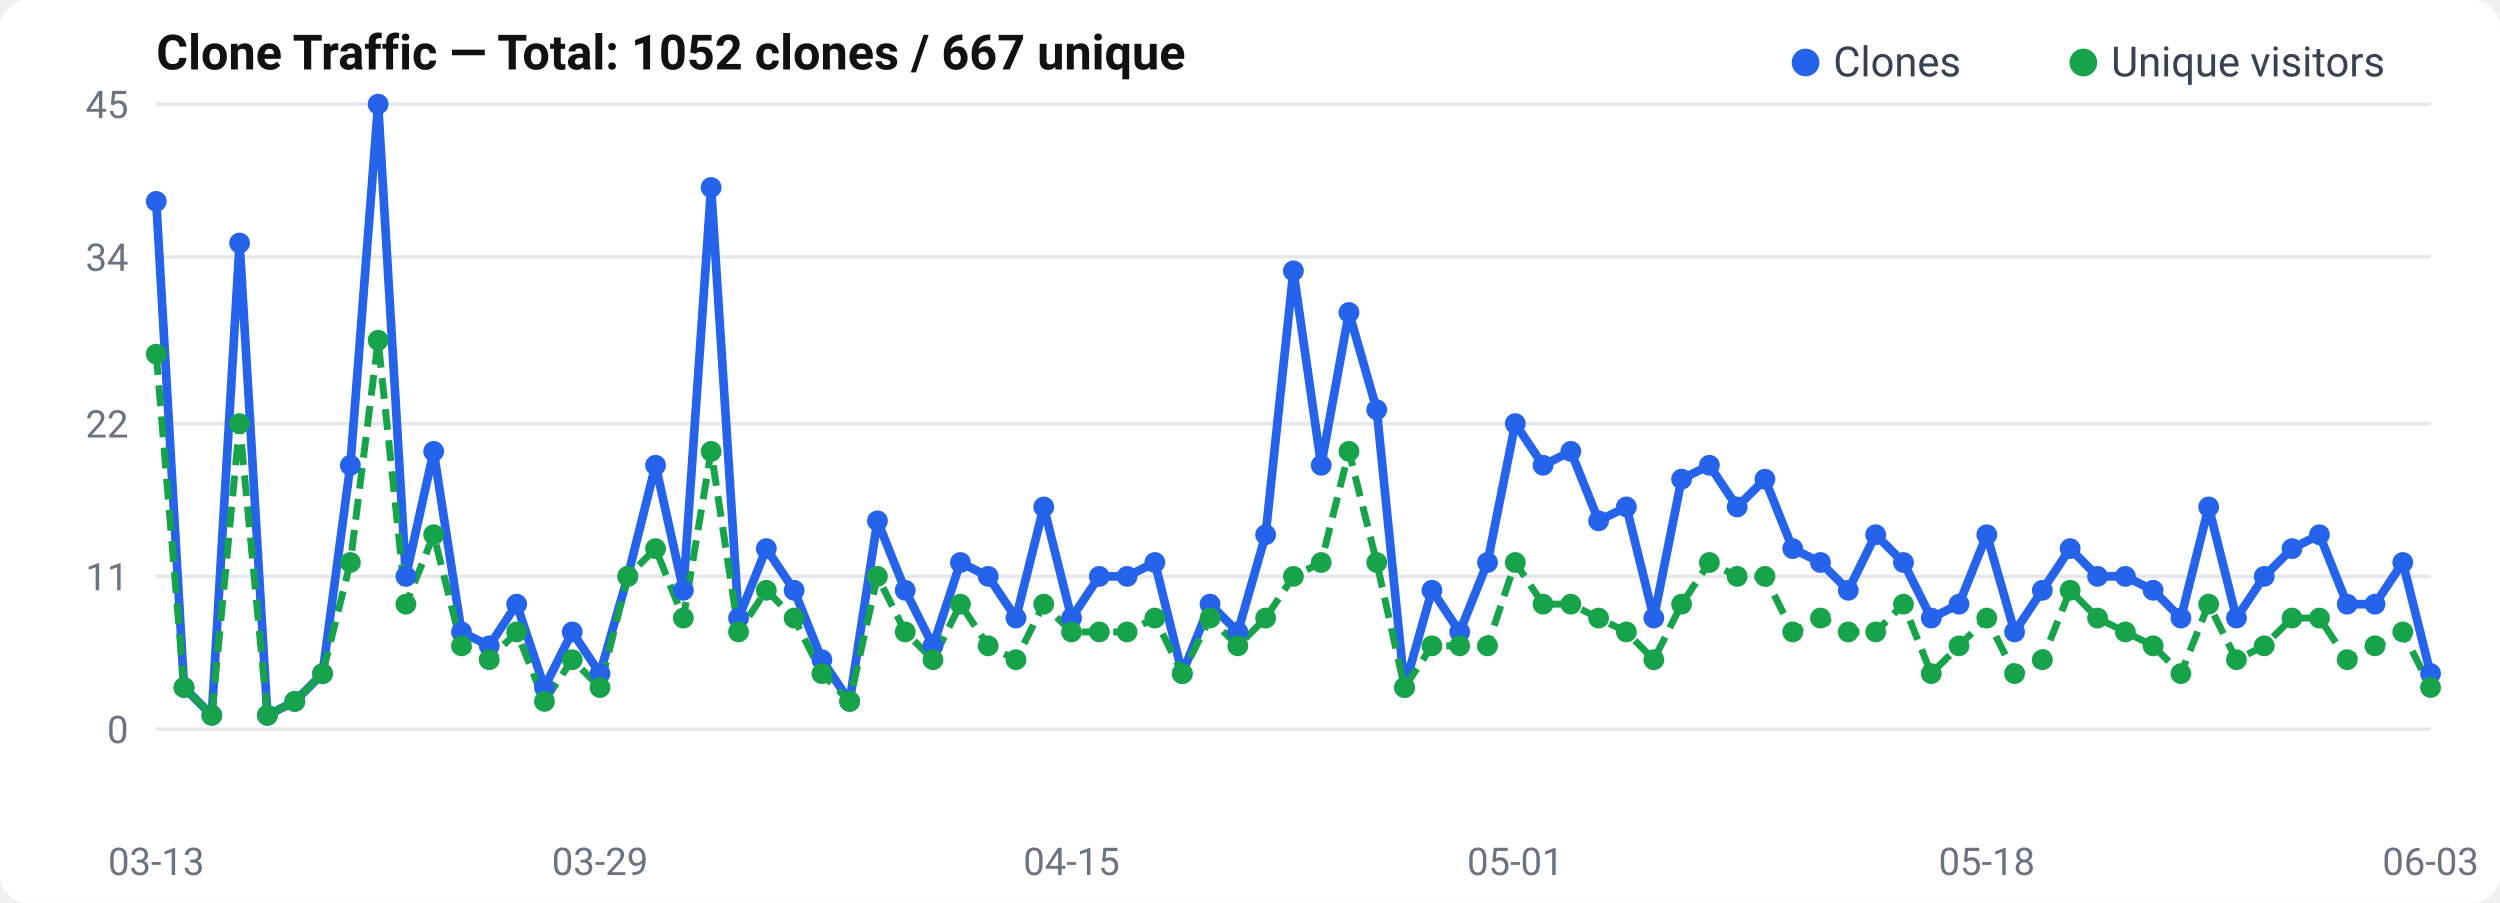
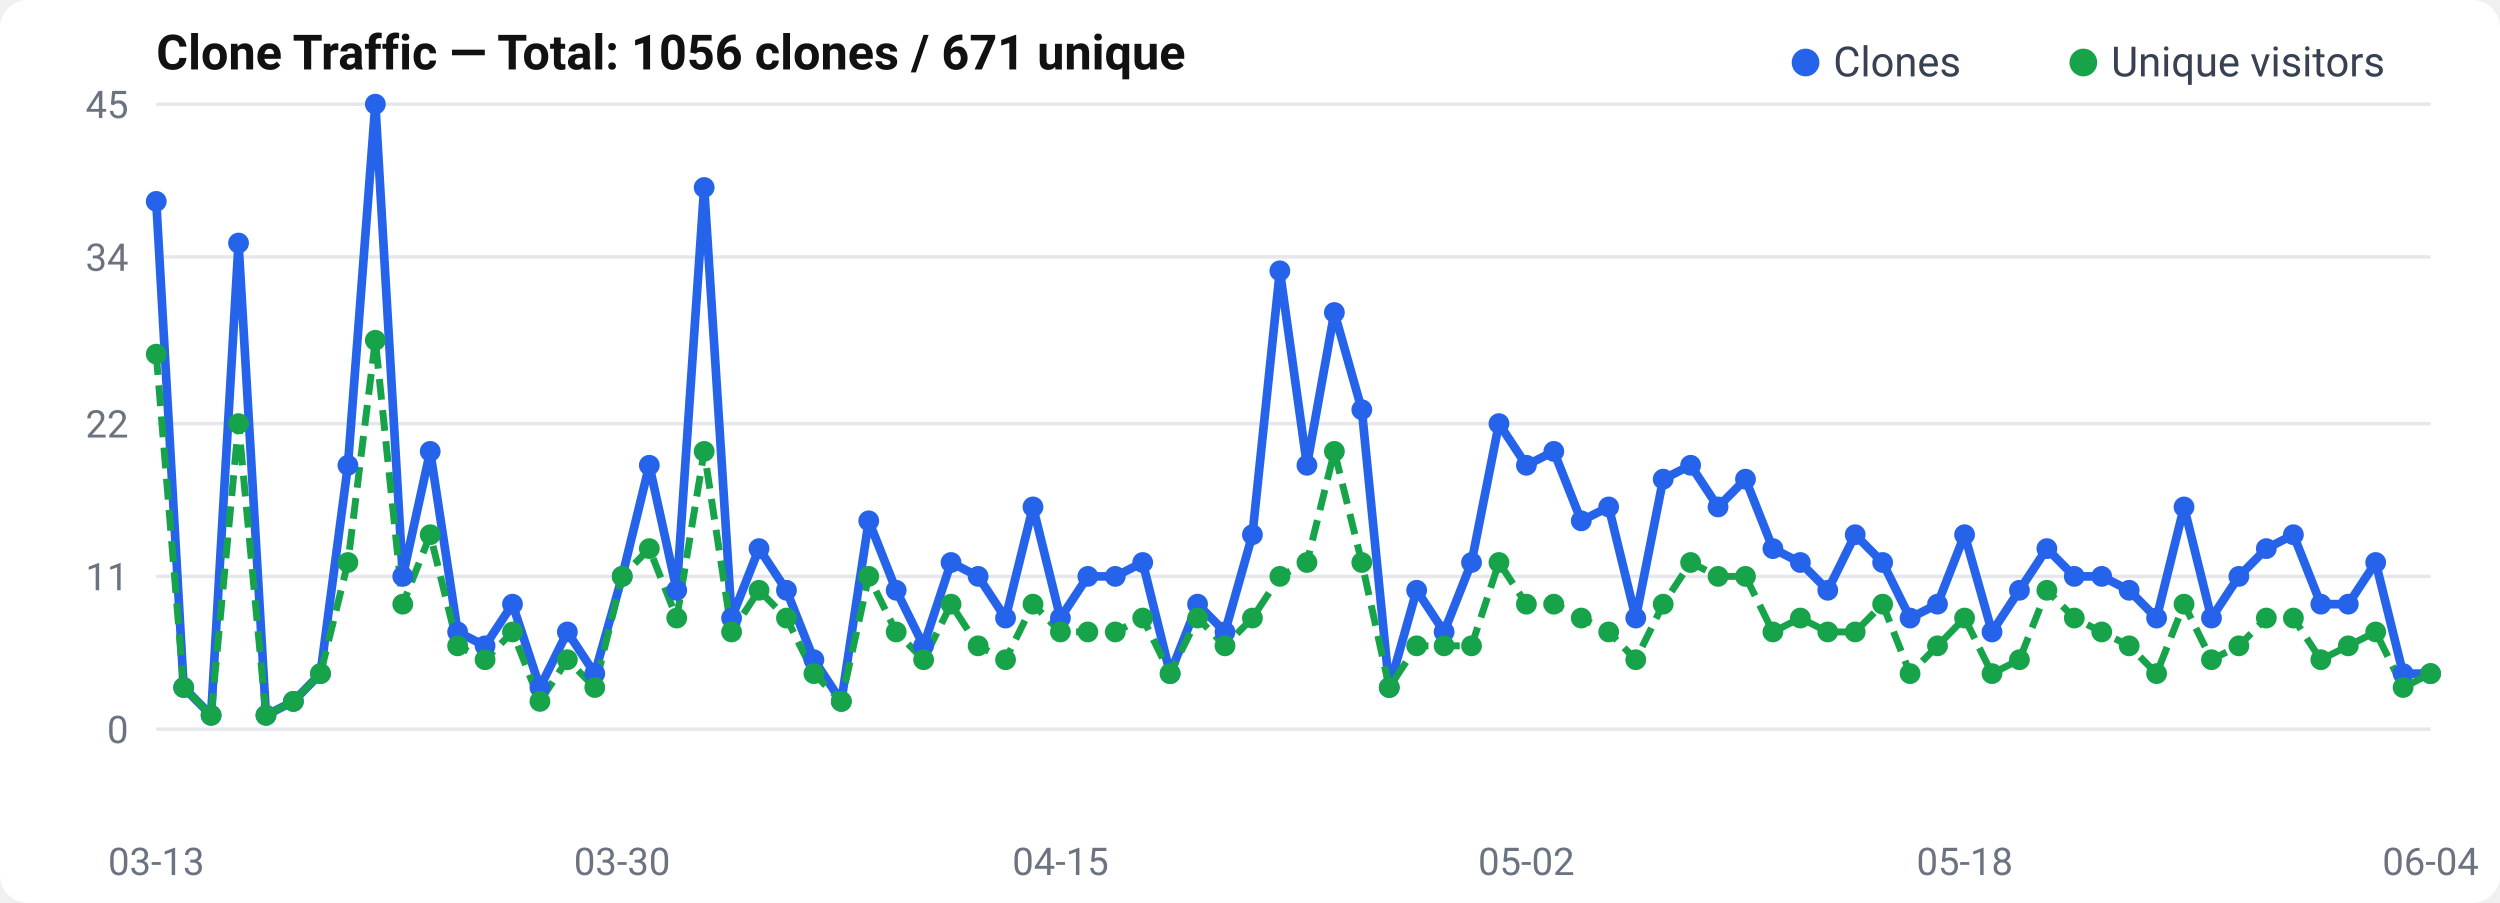
<svg xmlns="http://www.w3.org/2000/svg" width="720" height="260" viewBox="0 0 720 260">
  <rect width="720" height="260" rx="8" fill="#fff" />
  <text x="45" y="20" font-size="14" font-weight="600" fill="#111" font-family="-apple-system, BlinkMacSystemFont, Segoe UI, Roboto, sans-serif">
-   Clone Traffic — Total: 1052 clones / 667 unique
+   Clone Traffic — Total: 1056 clones / 671 unique
</text>
  <text x="37" y="214.0" text-anchor="end" font-size="11" fill="#6b7280" font-family="-apple-system, BlinkMacSystemFont, Segoe UI, Roboto, sans-serif">0</text>
  <line x1="45" y1="210.0" x2="700" y2="210.0" stroke="#e5e7eb" stroke-width="1" />
  <text x="37" y="170.0" text-anchor="end" font-size="11" fill="#6b7280" font-family="-apple-system, BlinkMacSystemFont, Segoe UI, Roboto, sans-serif">11</text>
  <line x1="45" y1="166.0" x2="700" y2="166.0" stroke="#e5e7eb" stroke-width="1" />
  <text x="37" y="126.0" text-anchor="end" font-size="11" fill="#6b7280" font-family="-apple-system, BlinkMacSystemFont, Segoe UI, Roboto, sans-serif">22</text>
  <line x1="45" y1="122.0" x2="700" y2="122.0" stroke="#e5e7eb" stroke-width="1" />
  <text x="37" y="78.0" text-anchor="end" font-size="11" fill="#6b7280" font-family="-apple-system, BlinkMacSystemFont, Segoe UI, Roboto, sans-serif">34</text>
  <line x1="45" y1="74.0" x2="700" y2="74.0" stroke="#e5e7eb" stroke-width="1" />
  <text x="37" y="34.0" text-anchor="end" font-size="11" fill="#6b7280" font-family="-apple-system, BlinkMacSystemFont, Segoe UI, Roboto, sans-serif">45</text>
  <line x1="45" y1="30.0" x2="700" y2="30.0" stroke="#e5e7eb" stroke-width="1" />
-   <polyline points="45.0,58.0 53.0,198.0 61.0,206.0 69.0,70.0 77.0,206.0 84.9,202.0 92.9,194.0 100.9,134.0 108.9,30.0 116.9,166.0 124.9,130.0 132.9,182.0 140.9,186.0 148.8,174.0 156.8,198.0 164.8,182.0 172.8,194.0 180.8,166.0 188.8,134.0 196.8,170.0 204.8,54.0 212.7,178.0 220.7,158.0 228.7,170.0 236.7,190.0 244.7,202.0 252.7,150.0 260.7,170.0 268.7,186.0 276.6,162.0 284.6,166.0 292.6,178.0 300.6,146.0 308.6,178.0 316.6,166.0 324.6,166.0 332.6,162.0 340.5,194.0 348.5,174.0 356.5,182.0 364.5,154.0 372.5,78.0 380.5,134.0 388.5,90.0 396.5,118.0 404.5,198.0 412.4,170.0 420.4,182.0 428.4,162.0 436.4,122.0 444.4,134.0 452.4,130.0 460.4,150.0 468.4,146.0 476.3,178.0 484.3,138.0 492.3,134.0 500.3,146.0 508.3,138.0 516.3,158.0 524.3,162.0 532.3,170.0 540.2,154.0 548.2,162.0 556.2,178.0 564.2,174.0 572.2,154.0 580.2,182.0 588.2,170.0 596.2,158.0 604.1,166.0 612.1,166.0 620.1,170.0 628.1,178.0 636.1,146.0 644.1,178.0 652.1,166.0 660.1,158.0 668.0,154.0 676.0,174.0 684.0,174.0 692.0,162.0 700.0,194.0" fill="none" stroke="#2563eb" stroke-width="2.5" stroke-linejoin="round" />
-   <polyline points="45.0,102.0 53.0,198.0 61.0,206.0 69.0,122.0 77.0,206.0 84.9,202.0 92.9,194.0 100.9,162.0 108.9,98.0 116.9,174.0 124.9,154.0 132.9,186.0 140.9,190.0 148.8,182.0 156.8,202.0 164.8,190.0 172.8,198.0 180.8,166.0 188.8,158.0 196.8,178.0 204.8,130.0 212.7,182.0 220.7,170.0 228.7,178.0 236.7,194.0 244.7,202.0 252.7,166.0 260.7,182.0 268.7,190.0 276.6,174.0 284.6,186.0 292.6,190.0 300.6,174.0 308.6,182.0 316.6,182.0 324.6,182.0 332.6,178.0 340.5,194.0 348.5,178.0 356.5,186.0 364.5,178.0 372.5,166.0 380.5,162.0 388.5,130.0 396.5,162.0 404.5,198.0 412.4,186.0 420.4,186.0 428.4,186.0 436.4,162.0 444.4,174.0 452.4,174.0 460.4,178.0 468.4,182.0 476.3,190.0 484.3,174.0 492.3,162.0 500.3,166.0 508.3,166.0 516.3,182.0 524.3,178.0 532.3,182.0 540.2,182.0 548.2,174.0 556.2,194.0 564.2,186.0 572.2,178.0 580.2,194.0 588.2,190.0 596.2,170.0 604.1,178.0 612.1,182.0 620.1,186.0 628.1,194.0 636.1,174.0 644.1,190.0 652.1,186.0 660.1,178.0 668.0,178.0 676.0,190.0 684.0,186.0 692.0,182.0 700.0,198.0" fill="none" stroke="#16a34a" stroke-width="2" stroke-dasharray="6,3" stroke-linejoin="round" />
+   <polyline points="45.0,58.0 52.9,198.0 60.8,206.0 68.7,70.0 76.6,206.0 84.5,202.0 92.3,194.0 100.2,134.0 108.1,30.0 116.0,166.0 123.9,130.0 131.8,182.0 139.7,186.0 147.6,174.0 155.5,198.0 163.4,182.0 171.3,194.0 179.2,166.0 187.0,134.0 194.9,170.0 202.8,54.0 210.7,178.0 218.6,158.0 226.5,170.0 234.4,190.0 242.3,202.0 250.2,150.0 258.1,170.0 266.0,186.0 273.9,162.0 281.7,166.0 289.6,178.0 297.5,146.0 305.4,178.0 313.3,166.0 321.2,166.0 329.1,162.0 337.0,194.0 344.9,174.0 352.8,182.0 360.7,154.0 368.6,78.0 376.4,134.0 384.3,90.0 392.2,118.0 400.1,198.0 408.0,170.0 415.9,182.0 423.8,162.0 431.7,122.0 439.6,134.0 447.5,130.0 455.4,150.0 463.3,146.0 471.1,178.0 479.0,138.0 486.9,134.0 494.8,146.0 502.7,138.0 510.6,158.0 518.5,162.0 526.4,170.0 534.3,154.0 542.2,162.0 550.1,178.0 558.0,174.0 565.8,154.0 573.7,182.0 581.6,170.0 589.5,158.0 597.4,166.0 605.3,166.0 613.2,170.0 621.1,178.0 629.0,146.0 636.9,178.0 644.8,166.0 652.7,158.0 660.5,154.0 668.4,174.0 676.3,174.0 684.2,162.0 692.1,194.0 700.0,194.0" fill="none" stroke="#2563eb" stroke-width="2.5" stroke-linejoin="round" />
+   <polyline points="45.0,102.0 52.9,198.0 60.8,206.0 68.7,122.0 76.6,206.0 84.5,202.0 92.3,194.0 100.2,162.0 108.1,98.0 116.0,174.0 123.9,154.0 131.8,186.0 139.7,190.0 147.6,182.0 155.5,202.0 163.4,190.0 171.3,198.0 179.2,166.0 187.0,158.0 194.9,178.0 202.8,130.0 210.7,182.0 218.6,170.0 226.5,178.0 234.4,194.0 242.3,202.0 250.2,166.0 258.1,182.0 266.0,190.0 273.9,174.0 281.7,186.0 289.6,190.0 297.5,174.0 305.4,182.0 313.3,182.0 321.2,182.0 329.1,178.0 337.0,194.0 344.9,178.0 352.8,186.0 360.7,178.0 368.6,166.0 376.4,162.0 384.3,130.0 392.2,162.0 400.1,198.0 408.0,186.0 415.9,186.0 423.8,186.0 431.7,162.0 439.6,174.0 447.5,174.0 455.4,178.0 463.3,182.0 471.1,190.0 479.0,174.0 486.9,162.0 494.8,166.0 502.7,166.0 510.6,182.0 518.5,178.0 526.4,182.0 534.3,182.0 542.2,174.0 550.1,194.0 558.0,186.0 565.8,178.0 573.7,194.0 581.6,190.0 589.5,170.0 597.4,178.0 605.3,182.0 613.2,186.0 621.1,194.0 629.0,174.0 636.9,190.0 644.8,186.0 652.7,178.0 660.5,178.0 668.4,190.0 676.3,186.0 684.2,182.0 692.1,198.0 700.0,194.0" fill="none" stroke="#16a34a" stroke-width="2" stroke-dasharray="6,3" stroke-linejoin="round" />
  <circle cx="45.0" cy="58.0" r="3" fill="#2563eb" />
-   <circle cx="53.0" cy="198.0" r="3" fill="#2563eb" />
-   <circle cx="61.0" cy="206.0" r="3" fill="#2563eb" />
-   <circle cx="69.0" cy="70.0" r="3" fill="#2563eb" />
-   <circle cx="77.0" cy="206.0" r="3" fill="#2563eb" />
-   <circle cx="84.9" cy="202.0" r="3" fill="#2563eb" />
-   <circle cx="92.9" cy="194.0" r="3" fill="#2563eb" />
-   <circle cx="100.9" cy="134.0" r="3" fill="#2563eb" />
-   <circle cx="108.9" cy="30.0" r="3" fill="#2563eb" />
-   <circle cx="116.9" cy="166.0" r="3" fill="#2563eb" />
-   <circle cx="124.9" cy="130.0" r="3" fill="#2563eb" />
-   <circle cx="132.9" cy="182.0" r="3" fill="#2563eb" />
-   <circle cx="140.9" cy="186.0" r="3" fill="#2563eb" />
-   <circle cx="148.8" cy="174.0" r="3" fill="#2563eb" />
-   <circle cx="156.8" cy="198.0" r="3" fill="#2563eb" />
-   <circle cx="164.8" cy="182.0" r="3" fill="#2563eb" />
-   <circle cx="172.8" cy="194.0" r="3" fill="#2563eb" />
-   <circle cx="180.8" cy="166.0" r="3" fill="#2563eb" />
-   <circle cx="188.8" cy="134.0" r="3" fill="#2563eb" />
-   <circle cx="196.8" cy="170.0" r="3" fill="#2563eb" />
-   <circle cx="204.8" cy="54.0" r="3" fill="#2563eb" />
-   <circle cx="212.7" cy="178.0" r="3" fill="#2563eb" />
-   <circle cx="220.7" cy="158.0" r="3" fill="#2563eb" />
-   <circle cx="228.7" cy="170.0" r="3" fill="#2563eb" />
-   <circle cx="236.7" cy="190.0" r="3" fill="#2563eb" />
-   <circle cx="244.7" cy="202.0" r="3" fill="#2563eb" />
-   <circle cx="252.7" cy="150.0" r="3" fill="#2563eb" />
-   <circle cx="260.7" cy="170.0" r="3" fill="#2563eb" />
-   <circle cx="268.7" cy="186.0" r="3" fill="#2563eb" />
-   <circle cx="276.6" cy="162.0" r="3" fill="#2563eb" />
-   <circle cx="284.6" cy="166.0" r="3" fill="#2563eb" />
-   <circle cx="292.6" cy="178.0" r="3" fill="#2563eb" />
-   <circle cx="300.6" cy="146.0" r="3" fill="#2563eb" />
-   <circle cx="308.6" cy="178.0" r="3" fill="#2563eb" />
-   <circle cx="316.6" cy="166.0" r="3" fill="#2563eb" />
-   <circle cx="324.6" cy="166.0" r="3" fill="#2563eb" />
-   <circle cx="332.6" cy="162.0" r="3" fill="#2563eb" />
-   <circle cx="340.5" cy="194.0" r="3" fill="#2563eb" />
-   <circle cx="348.5" cy="174.0" r="3" fill="#2563eb" />
-   <circle cx="356.5" cy="182.0" r="3" fill="#2563eb" />
-   <circle cx="364.5" cy="154.0" r="3" fill="#2563eb" />
-   <circle cx="372.5" cy="78.0" r="3" fill="#2563eb" />
-   <circle cx="380.5" cy="134.0" r="3" fill="#2563eb" />
-   <circle cx="388.5" cy="90.0" r="3" fill="#2563eb" />
-   <circle cx="396.5" cy="118.0" r="3" fill="#2563eb" />
-   <circle cx="404.5" cy="198.0" r="3" fill="#2563eb" />
-   <circle cx="412.4" cy="170.0" r="3" fill="#2563eb" />
-   <circle cx="420.4" cy="182.0" r="3" fill="#2563eb" />
-   <circle cx="428.4" cy="162.0" r="3" fill="#2563eb" />
-   <circle cx="436.4" cy="122.0" r="3" fill="#2563eb" />
-   <circle cx="444.4" cy="134.0" r="3" fill="#2563eb" />
-   <circle cx="452.4" cy="130.0" r="3" fill="#2563eb" />
-   <circle cx="460.4" cy="150.0" r="3" fill="#2563eb" />
-   <circle cx="468.4" cy="146.0" r="3" fill="#2563eb" />
-   <circle cx="476.3" cy="178.0" r="3" fill="#2563eb" />
-   <circle cx="484.3" cy="138.0" r="3" fill="#2563eb" />
-   <circle cx="492.3" cy="134.0" r="3" fill="#2563eb" />
-   <circle cx="500.3" cy="146.0" r="3" fill="#2563eb" />
-   <circle cx="508.3" cy="138.0" r="3" fill="#2563eb" />
-   <circle cx="516.3" cy="158.0" r="3" fill="#2563eb" />
-   <circle cx="524.3" cy="162.0" r="3" fill="#2563eb" />
-   <circle cx="532.3" cy="170.0" r="3" fill="#2563eb" />
-   <circle cx="540.2" cy="154.0" r="3" fill="#2563eb" />
-   <circle cx="548.2" cy="162.0" r="3" fill="#2563eb" />
-   <circle cx="556.2" cy="178.0" r="3" fill="#2563eb" />
-   <circle cx="564.2" cy="174.0" r="3" fill="#2563eb" />
-   <circle cx="572.2" cy="154.0" r="3" fill="#2563eb" />
-   <circle cx="580.2" cy="182.0" r="3" fill="#2563eb" />
-   <circle cx="588.2" cy="170.0" r="3" fill="#2563eb" />
-   <circle cx="596.2" cy="158.0" r="3" fill="#2563eb" />
-   <circle cx="604.1" cy="166.0" r="3" fill="#2563eb" />
-   <circle cx="612.1" cy="166.0" r="3" fill="#2563eb" />
-   <circle cx="620.1" cy="170.0" r="3" fill="#2563eb" />
-   <circle cx="628.1" cy="178.0" r="3" fill="#2563eb" />
-   <circle cx="636.1" cy="146.0" r="3" fill="#2563eb" />
-   <circle cx="644.1" cy="178.0" r="3" fill="#2563eb" />
-   <circle cx="652.1" cy="166.0" r="3" fill="#2563eb" />
-   <circle cx="660.1" cy="158.0" r="3" fill="#2563eb" />
-   <circle cx="668.0" cy="154.0" r="3" fill="#2563eb" />
-   <circle cx="676.0" cy="174.0" r="3" fill="#2563eb" />
-   <circle cx="684.0" cy="174.0" r="3" fill="#2563eb" />
-   <circle cx="692.0" cy="162.0" r="3" fill="#2563eb" />
+   <circle cx="52.9" cy="198.0" r="3" fill="#2563eb" />
+   <circle cx="60.8" cy="206.0" r="3" fill="#2563eb" />
+   <circle cx="68.7" cy="70.0" r="3" fill="#2563eb" />
+   <circle cx="76.6" cy="206.0" r="3" fill="#2563eb" />
+   <circle cx="84.5" cy="202.0" r="3" fill="#2563eb" />
+   <circle cx="92.3" cy="194.0" r="3" fill="#2563eb" />
+   <circle cx="100.2" cy="134.0" r="3" fill="#2563eb" />
+   <circle cx="108.1" cy="30.0" r="3" fill="#2563eb" />
+   <circle cx="116.0" cy="166.0" r="3" fill="#2563eb" />
+   <circle cx="123.9" cy="130.0" r="3" fill="#2563eb" />
+   <circle cx="131.8" cy="182.0" r="3" fill="#2563eb" />
+   <circle cx="139.7" cy="186.0" r="3" fill="#2563eb" />
+   <circle cx="147.6" cy="174.0" r="3" fill="#2563eb" />
+   <circle cx="155.5" cy="198.0" r="3" fill="#2563eb" />
+   <circle cx="163.4" cy="182.0" r="3" fill="#2563eb" />
+   <circle cx="171.3" cy="194.0" r="3" fill="#2563eb" />
+   <circle cx="179.2" cy="166.0" r="3" fill="#2563eb" />
+   <circle cx="187.0" cy="134.0" r="3" fill="#2563eb" />
+   <circle cx="194.9" cy="170.0" r="3" fill="#2563eb" />
+   <circle cx="202.8" cy="54.0" r="3" fill="#2563eb" />
+   <circle cx="210.7" cy="178.0" r="3" fill="#2563eb" />
+   <circle cx="218.6" cy="158.0" r="3" fill="#2563eb" />
+   <circle cx="226.5" cy="170.0" r="3" fill="#2563eb" />
+   <circle cx="234.4" cy="190.0" r="3" fill="#2563eb" />
+   <circle cx="242.3" cy="202.0" r="3" fill="#2563eb" />
+   <circle cx="250.2" cy="150.0" r="3" fill="#2563eb" />
+   <circle cx="258.1" cy="170.0" r="3" fill="#2563eb" />
+   <circle cx="266.0" cy="186.0" r="3" fill="#2563eb" />
+   <circle cx="273.9" cy="162.0" r="3" fill="#2563eb" />
+   <circle cx="281.7" cy="166.0" r="3" fill="#2563eb" />
+   <circle cx="289.6" cy="178.0" r="3" fill="#2563eb" />
+   <circle cx="297.5" cy="146.0" r="3" fill="#2563eb" />
+   <circle cx="305.4" cy="178.0" r="3" fill="#2563eb" />
+   <circle cx="313.3" cy="166.0" r="3" fill="#2563eb" />
+   <circle cx="321.2" cy="166.0" r="3" fill="#2563eb" />
+   <circle cx="329.1" cy="162.0" r="3" fill="#2563eb" />
+   <circle cx="337.0" cy="194.0" r="3" fill="#2563eb" />
+   <circle cx="344.9" cy="174.0" r="3" fill="#2563eb" />
+   <circle cx="352.8" cy="182.0" r="3" fill="#2563eb" />
+   <circle cx="360.7" cy="154.0" r="3" fill="#2563eb" />
+   <circle cx="368.6" cy="78.0" r="3" fill="#2563eb" />
+   <circle cx="376.4" cy="134.0" r="3" fill="#2563eb" />
+   <circle cx="384.3" cy="90.0" r="3" fill="#2563eb" />
+   <circle cx="392.2" cy="118.0" r="3" fill="#2563eb" />
+   <circle cx="400.1" cy="198.0" r="3" fill="#2563eb" />
+   <circle cx="408.0" cy="170.0" r="3" fill="#2563eb" />
+   <circle cx="415.9" cy="182.0" r="3" fill="#2563eb" />
+   <circle cx="423.8" cy="162.0" r="3" fill="#2563eb" />
+   <circle cx="431.7" cy="122.0" r="3" fill="#2563eb" />
+   <circle cx="439.6" cy="134.0" r="3" fill="#2563eb" />
+   <circle cx="447.5" cy="130.0" r="3" fill="#2563eb" />
+   <circle cx="455.4" cy="150.0" r="3" fill="#2563eb" />
+   <circle cx="463.3" cy="146.0" r="3" fill="#2563eb" />
+   <circle cx="471.1" cy="178.0" r="3" fill="#2563eb" />
+   <circle cx="479.0" cy="138.0" r="3" fill="#2563eb" />
+   <circle cx="486.9" cy="134.0" r="3" fill="#2563eb" />
+   <circle cx="494.8" cy="146.0" r="3" fill="#2563eb" />
+   <circle cx="502.7" cy="138.0" r="3" fill="#2563eb" />
+   <circle cx="510.6" cy="158.0" r="3" fill="#2563eb" />
+   <circle cx="518.5" cy="162.0" r="3" fill="#2563eb" />
+   <circle cx="526.4" cy="170.0" r="3" fill="#2563eb" />
+   <circle cx="534.3" cy="154.0" r="3" fill="#2563eb" />
+   <circle cx="542.2" cy="162.0" r="3" fill="#2563eb" />
+   <circle cx="550.1" cy="178.0" r="3" fill="#2563eb" />
+   <circle cx="558.0" cy="174.0" r="3" fill="#2563eb" />
+   <circle cx="565.8" cy="154.0" r="3" fill="#2563eb" />
+   <circle cx="573.7" cy="182.0" r="3" fill="#2563eb" />
+   <circle cx="581.6" cy="170.0" r="3" fill="#2563eb" />
+   <circle cx="589.5" cy="158.0" r="3" fill="#2563eb" />
+   <circle cx="597.4" cy="166.0" r="3" fill="#2563eb" />
+   <circle cx="605.3" cy="166.0" r="3" fill="#2563eb" />
+   <circle cx="613.2" cy="170.0" r="3" fill="#2563eb" />
+   <circle cx="621.1" cy="178.0" r="3" fill="#2563eb" />
+   <circle cx="629.0" cy="146.0" r="3" fill="#2563eb" />
+   <circle cx="636.9" cy="178.0" r="3" fill="#2563eb" />
+   <circle cx="644.8" cy="166.0" r="3" fill="#2563eb" />
+   <circle cx="652.7" cy="158.0" r="3" fill="#2563eb" />
+   <circle cx="660.5" cy="154.0" r="3" fill="#2563eb" />
+   <circle cx="668.4" cy="174.0" r="3" fill="#2563eb" />
+   <circle cx="676.3" cy="174.0" r="3" fill="#2563eb" />
+   <circle cx="684.2" cy="162.0" r="3" fill="#2563eb" />
+   <circle cx="692.1" cy="194.0" r="3" fill="#2563eb" />
  <circle cx="700.0" cy="194.0" r="3" fill="#2563eb" />
  <circle cx="45.0" cy="102.0" r="3" fill="#16a34a" />
-   <circle cx="53.0" cy="198.0" r="3" fill="#16a34a" />
-   <circle cx="61.0" cy="206.0" r="3" fill="#16a34a" />
-   <circle cx="69.0" cy="122.0" r="3" fill="#16a34a" />
-   <circle cx="77.0" cy="206.0" r="3" fill="#16a34a" />
-   <circle cx="84.9" cy="202.0" r="3" fill="#16a34a" />
-   <circle cx="92.9" cy="194.0" r="3" fill="#16a34a" />
-   <circle cx="100.9" cy="162.0" r="3" fill="#16a34a" />
-   <circle cx="108.9" cy="98.0" r="3" fill="#16a34a" />
-   <circle cx="116.9" cy="174.0" r="3" fill="#16a34a" />
-   <circle cx="124.9" cy="154.0" r="3" fill="#16a34a" />
-   <circle cx="132.9" cy="186.0" r="3" fill="#16a34a" />
-   <circle cx="140.9" cy="190.0" r="3" fill="#16a34a" />
-   <circle cx="148.8" cy="182.0" r="3" fill="#16a34a" />
-   <circle cx="156.8" cy="202.0" r="3" fill="#16a34a" />
-   <circle cx="164.8" cy="190.0" r="3" fill="#16a34a" />
-   <circle cx="172.8" cy="198.0" r="3" fill="#16a34a" />
-   <circle cx="180.8" cy="166.0" r="3" fill="#16a34a" />
-   <circle cx="188.8" cy="158.0" r="3" fill="#16a34a" />
-   <circle cx="196.8" cy="178.0" r="3" fill="#16a34a" />
-   <circle cx="204.8" cy="130.0" r="3" fill="#16a34a" />
-   <circle cx="212.7" cy="182.0" r="3" fill="#16a34a" />
-   <circle cx="220.7" cy="170.0" r="3" fill="#16a34a" />
-   <circle cx="228.7" cy="178.0" r="3" fill="#16a34a" />
-   <circle cx="236.7" cy="194.0" r="3" fill="#16a34a" />
-   <circle cx="244.7" cy="202.0" r="3" fill="#16a34a" />
-   <circle cx="252.7" cy="166.0" r="3" fill="#16a34a" />
-   <circle cx="260.7" cy="182.0" r="3" fill="#16a34a" />
-   <circle cx="268.7" cy="190.0" r="3" fill="#16a34a" />
-   <circle cx="276.6" cy="174.0" r="3" fill="#16a34a" />
-   <circle cx="284.6" cy="186.0" r="3" fill="#16a34a" />
-   <circle cx="292.6" cy="190.0" r="3" fill="#16a34a" />
-   <circle cx="300.6" cy="174.0" r="3" fill="#16a34a" />
-   <circle cx="308.6" cy="182.0" r="3" fill="#16a34a" />
-   <circle cx="316.6" cy="182.0" r="3" fill="#16a34a" />
-   <circle cx="324.6" cy="182.0" r="3" fill="#16a34a" />
-   <circle cx="332.6" cy="178.0" r="3" fill="#16a34a" />
-   <circle cx="340.5" cy="194.0" r="3" fill="#16a34a" />
-   <circle cx="348.5" cy="178.0" r="3" fill="#16a34a" />
-   <circle cx="356.5" cy="186.0" r="3" fill="#16a34a" />
-   <circle cx="364.5" cy="178.0" r="3" fill="#16a34a" />
-   <circle cx="372.5" cy="166.0" r="3" fill="#16a34a" />
-   <circle cx="380.5" cy="162.0" r="3" fill="#16a34a" />
-   <circle cx="388.5" cy="130.0" r="3" fill="#16a34a" />
-   <circle cx="396.5" cy="162.0" r="3" fill="#16a34a" />
-   <circle cx="404.5" cy="198.0" r="3" fill="#16a34a" />
-   <circle cx="412.4" cy="186.0" r="3" fill="#16a34a" />
-   <circle cx="420.4" cy="186.0" r="3" fill="#16a34a" />
-   <circle cx="428.4" cy="186.0" r="3" fill="#16a34a" />
-   <circle cx="436.4" cy="162.0" r="3" fill="#16a34a" />
-   <circle cx="444.4" cy="174.0" r="3" fill="#16a34a" />
-   <circle cx="452.4" cy="174.0" r="3" fill="#16a34a" />
-   <circle cx="460.4" cy="178.0" r="3" fill="#16a34a" />
-   <circle cx="468.4" cy="182.0" r="3" fill="#16a34a" />
-   <circle cx="476.3" cy="190.0" r="3" fill="#16a34a" />
-   <circle cx="484.3" cy="174.0" r="3" fill="#16a34a" />
-   <circle cx="492.3" cy="162.0" r="3" fill="#16a34a" />
-   <circle cx="500.3" cy="166.0" r="3" fill="#16a34a" />
-   <circle cx="508.3" cy="166.0" r="3" fill="#16a34a" />
-   <circle cx="516.3" cy="182.0" r="3" fill="#16a34a" />
-   <circle cx="524.3" cy="178.0" r="3" fill="#16a34a" />
-   <circle cx="532.3" cy="182.0" r="3" fill="#16a34a" />
-   <circle cx="540.2" cy="182.0" r="3" fill="#16a34a" />
-   <circle cx="548.2" cy="174.0" r="3" fill="#16a34a" />
-   <circle cx="556.2" cy="194.0" r="3" fill="#16a34a" />
-   <circle cx="564.2" cy="186.0" r="3" fill="#16a34a" />
-   <circle cx="572.2" cy="178.0" r="3" fill="#16a34a" />
-   <circle cx="580.2" cy="194.0" r="3" fill="#16a34a" />
-   <circle cx="588.2" cy="190.0" r="3" fill="#16a34a" />
-   <circle cx="596.2" cy="170.0" r="3" fill="#16a34a" />
-   <circle cx="604.1" cy="178.0" r="3" fill="#16a34a" />
-   <circle cx="612.1" cy="182.0" r="3" fill="#16a34a" />
-   <circle cx="620.1" cy="186.0" r="3" fill="#16a34a" />
-   <circle cx="628.1" cy="194.0" r="3" fill="#16a34a" />
-   <circle cx="636.1" cy="174.0" r="3" fill="#16a34a" />
-   <circle cx="644.1" cy="190.0" r="3" fill="#16a34a" />
-   <circle cx="652.1" cy="186.0" r="3" fill="#16a34a" />
-   <circle cx="660.1" cy="178.0" r="3" fill="#16a34a" />
-   <circle cx="668.0" cy="178.0" r="3" fill="#16a34a" />
-   <circle cx="676.0" cy="190.0" r="3" fill="#16a34a" />
-   <circle cx="684.0" cy="186.0" r="3" fill="#16a34a" />
-   <circle cx="692.0" cy="182.0" r="3" fill="#16a34a" />
-   <circle cx="700.0" cy="198.0" r="3" fill="#16a34a" />
+   <circle cx="52.9" cy="198.0" r="3" fill="#16a34a" />
+   <circle cx="60.8" cy="206.0" r="3" fill="#16a34a" />
+   <circle cx="68.7" cy="122.0" r="3" fill="#16a34a" />
+   <circle cx="76.6" cy="206.0" r="3" fill="#16a34a" />
+   <circle cx="84.5" cy="202.0" r="3" fill="#16a34a" />
+   <circle cx="92.3" cy="194.0" r="3" fill="#16a34a" />
+   <circle cx="100.2" cy="162.0" r="3" fill="#16a34a" />
+   <circle cx="108.1" cy="98.0" r="3" fill="#16a34a" />
+   <circle cx="116.0" cy="174.0" r="3" fill="#16a34a" />
+   <circle cx="123.9" cy="154.0" r="3" fill="#16a34a" />
+   <circle cx="131.8" cy="186.0" r="3" fill="#16a34a" />
+   <circle cx="139.7" cy="190.0" r="3" fill="#16a34a" />
+   <circle cx="147.6" cy="182.0" r="3" fill="#16a34a" />
+   <circle cx="155.5" cy="202.0" r="3" fill="#16a34a" />
+   <circle cx="163.4" cy="190.0" r="3" fill="#16a34a" />
+   <circle cx="171.3" cy="198.0" r="3" fill="#16a34a" />
+   <circle cx="179.2" cy="166.0" r="3" fill="#16a34a" />
+   <circle cx="187.0" cy="158.0" r="3" fill="#16a34a" />
+   <circle cx="194.9" cy="178.0" r="3" fill="#16a34a" />
+   <circle cx="202.8" cy="130.0" r="3" fill="#16a34a" />
+   <circle cx="210.7" cy="182.0" r="3" fill="#16a34a" />
+   <circle cx="218.6" cy="170.0" r="3" fill="#16a34a" />
+   <circle cx="226.5" cy="178.0" r="3" fill="#16a34a" />
+   <circle cx="234.4" cy="194.0" r="3" fill="#16a34a" />
+   <circle cx="242.3" cy="202.0" r="3" fill="#16a34a" />
+   <circle cx="250.2" cy="166.0" r="3" fill="#16a34a" />
+   <circle cx="258.1" cy="182.0" r="3" fill="#16a34a" />
+   <circle cx="266.0" cy="190.0" r="3" fill="#16a34a" />
+   <circle cx="273.9" cy="174.0" r="3" fill="#16a34a" />
+   <circle cx="281.7" cy="186.0" r="3" fill="#16a34a" />
+   <circle cx="289.6" cy="190.0" r="3" fill="#16a34a" />
+   <circle cx="297.5" cy="174.0" r="3" fill="#16a34a" />
+   <circle cx="305.4" cy="182.0" r="3" fill="#16a34a" />
+   <circle cx="313.3" cy="182.0" r="3" fill="#16a34a" />
+   <circle cx="321.2" cy="182.0" r="3" fill="#16a34a" />
+   <circle cx="329.1" cy="178.0" r="3" fill="#16a34a" />
+   <circle cx="337.0" cy="194.0" r="3" fill="#16a34a" />
+   <circle cx="344.9" cy="178.0" r="3" fill="#16a34a" />
+   <circle cx="352.8" cy="186.0" r="3" fill="#16a34a" />
+   <circle cx="360.7" cy="178.0" r="3" fill="#16a34a" />
+   <circle cx="368.6" cy="166.0" r="3" fill="#16a34a" />
+   <circle cx="376.4" cy="162.0" r="3" fill="#16a34a" />
+   <circle cx="384.3" cy="130.0" r="3" fill="#16a34a" />
+   <circle cx="392.2" cy="162.0" r="3" fill="#16a34a" />
+   <circle cx="400.1" cy="198.0" r="3" fill="#16a34a" />
+   <circle cx="408.0" cy="186.0" r="3" fill="#16a34a" />
+   <circle cx="415.9" cy="186.0" r="3" fill="#16a34a" />
+   <circle cx="423.8" cy="186.0" r="3" fill="#16a34a" />
+   <circle cx="431.7" cy="162.0" r="3" fill="#16a34a" />
+   <circle cx="439.6" cy="174.0" r="3" fill="#16a34a" />
+   <circle cx="447.5" cy="174.0" r="3" fill="#16a34a" />
+   <circle cx="455.4" cy="178.0" r="3" fill="#16a34a" />
+   <circle cx="463.3" cy="182.0" r="3" fill="#16a34a" />
+   <circle cx="471.1" cy="190.0" r="3" fill="#16a34a" />
+   <circle cx="479.0" cy="174.0" r="3" fill="#16a34a" />
+   <circle cx="486.9" cy="162.0" r="3" fill="#16a34a" />
+   <circle cx="494.8" cy="166.0" r="3" fill="#16a34a" />
+   <circle cx="502.7" cy="166.0" r="3" fill="#16a34a" />
+   <circle cx="510.6" cy="182.0" r="3" fill="#16a34a" />
+   <circle cx="518.5" cy="178.0" r="3" fill="#16a34a" />
+   <circle cx="526.4" cy="182.0" r="3" fill="#16a34a" />
+   <circle cx="534.3" cy="182.0" r="3" fill="#16a34a" />
+   <circle cx="542.2" cy="174.0" r="3" fill="#16a34a" />
+   <circle cx="550.1" cy="194.0" r="3" fill="#16a34a" />
+   <circle cx="558.0" cy="186.0" r="3" fill="#16a34a" />
+   <circle cx="565.8" cy="178.0" r="3" fill="#16a34a" />
+   <circle cx="573.7" cy="194.0" r="3" fill="#16a34a" />
+   <circle cx="581.6" cy="190.0" r="3" fill="#16a34a" />
+   <circle cx="589.5" cy="170.0" r="3" fill="#16a34a" />
+   <circle cx="597.4" cy="178.0" r="3" fill="#16a34a" />
+   <circle cx="605.3" cy="182.0" r="3" fill="#16a34a" />
+   <circle cx="613.2" cy="186.0" r="3" fill="#16a34a" />
+   <circle cx="621.1" cy="194.0" r="3" fill="#16a34a" />
+   <circle cx="629.0" cy="174.0" r="3" fill="#16a34a" />
+   <circle cx="636.9" cy="190.0" r="3" fill="#16a34a" />
+   <circle cx="644.8" cy="186.0" r="3" fill="#16a34a" />
+   <circle cx="652.7" cy="178.0" r="3" fill="#16a34a" />
+   <circle cx="660.5" cy="178.0" r="3" fill="#16a34a" />
+   <circle cx="668.4" cy="190.0" r="3" fill="#16a34a" />
+   <circle cx="676.3" cy="186.0" r="3" fill="#16a34a" />
+   <circle cx="684.2" cy="182.0" r="3" fill="#16a34a" />
+   <circle cx="692.1" cy="198.0" r="3" fill="#16a34a" />
+   <circle cx="700.0" cy="194.0" r="3" fill="#16a34a" />
  <text x="45.0" y="252" text-anchor="middle" font-size="11" fill="#6b7280" font-family="-apple-system, BlinkMacSystemFont, Segoe UI, Roboto, sans-serif">03-13</text>
-   <text x="172.805" y="252" text-anchor="middle" font-size="11" fill="#6b7280" font-family="-apple-system, BlinkMacSystemFont, Segoe UI, Roboto, sans-serif">03-29</text>
-   <text x="308.598" y="252" text-anchor="middle" font-size="11" fill="#6b7280" font-family="-apple-system, BlinkMacSystemFont, Segoe UI, Roboto, sans-serif">04-15</text>
-   <text x="436.402" y="252" text-anchor="middle" font-size="11" fill="#6b7280" font-family="-apple-system, BlinkMacSystemFont, Segoe UI, Roboto, sans-serif">05-01</text>
-   <text x="572.195" y="252" text-anchor="middle" font-size="11" fill="#6b7280" font-family="-apple-system, BlinkMacSystemFont, Segoe UI, Roboto, sans-serif">05-18</text>
-   <text x="700.0" y="252" text-anchor="middle" font-size="11" fill="#6b7280" font-family="-apple-system, BlinkMacSystemFont, Segoe UI, Roboto, sans-serif">06-03</text>
+   <text x="179.157" y="252" text-anchor="middle" font-size="11" fill="#6b7280" font-family="-apple-system, BlinkMacSystemFont, Segoe UI, Roboto, sans-serif">03-30</text>
+   <text x="305.422" y="252" text-anchor="middle" font-size="11" fill="#6b7280" font-family="-apple-system, BlinkMacSystemFont, Segoe UI, Roboto, sans-serif">04-15</text>
+   <text x="439.578" y="252" text-anchor="middle" font-size="11" fill="#6b7280" font-family="-apple-system, BlinkMacSystemFont, Segoe UI, Roboto, sans-serif">05-02</text>
+   <text x="565.843" y="252" text-anchor="middle" font-size="11" fill="#6b7280" font-family="-apple-system, BlinkMacSystemFont, Segoe UI, Roboto, sans-serif">05-18</text>
+   <text x="700.0" y="252" text-anchor="middle" font-size="11" fill="#6b7280" font-family="-apple-system, BlinkMacSystemFont, Segoe UI, Roboto, sans-serif">06-04</text>
  <circle cx="520" cy="18" r="4" fill="#2563eb" />
  <text x="528" y="22" font-size="12" fill="#374151" font-family="-apple-system, BlinkMacSystemFont, Segoe UI, Roboto, sans-serif">Clones</text>
  <circle cx="600" cy="18" r="4" fill="#16a34a" />
  <text x="608" y="22" font-size="12" fill="#374151" font-family="-apple-system, BlinkMacSystemFont, Segoe UI, Roboto, sans-serif">Unique visitors</text>
</svg>
